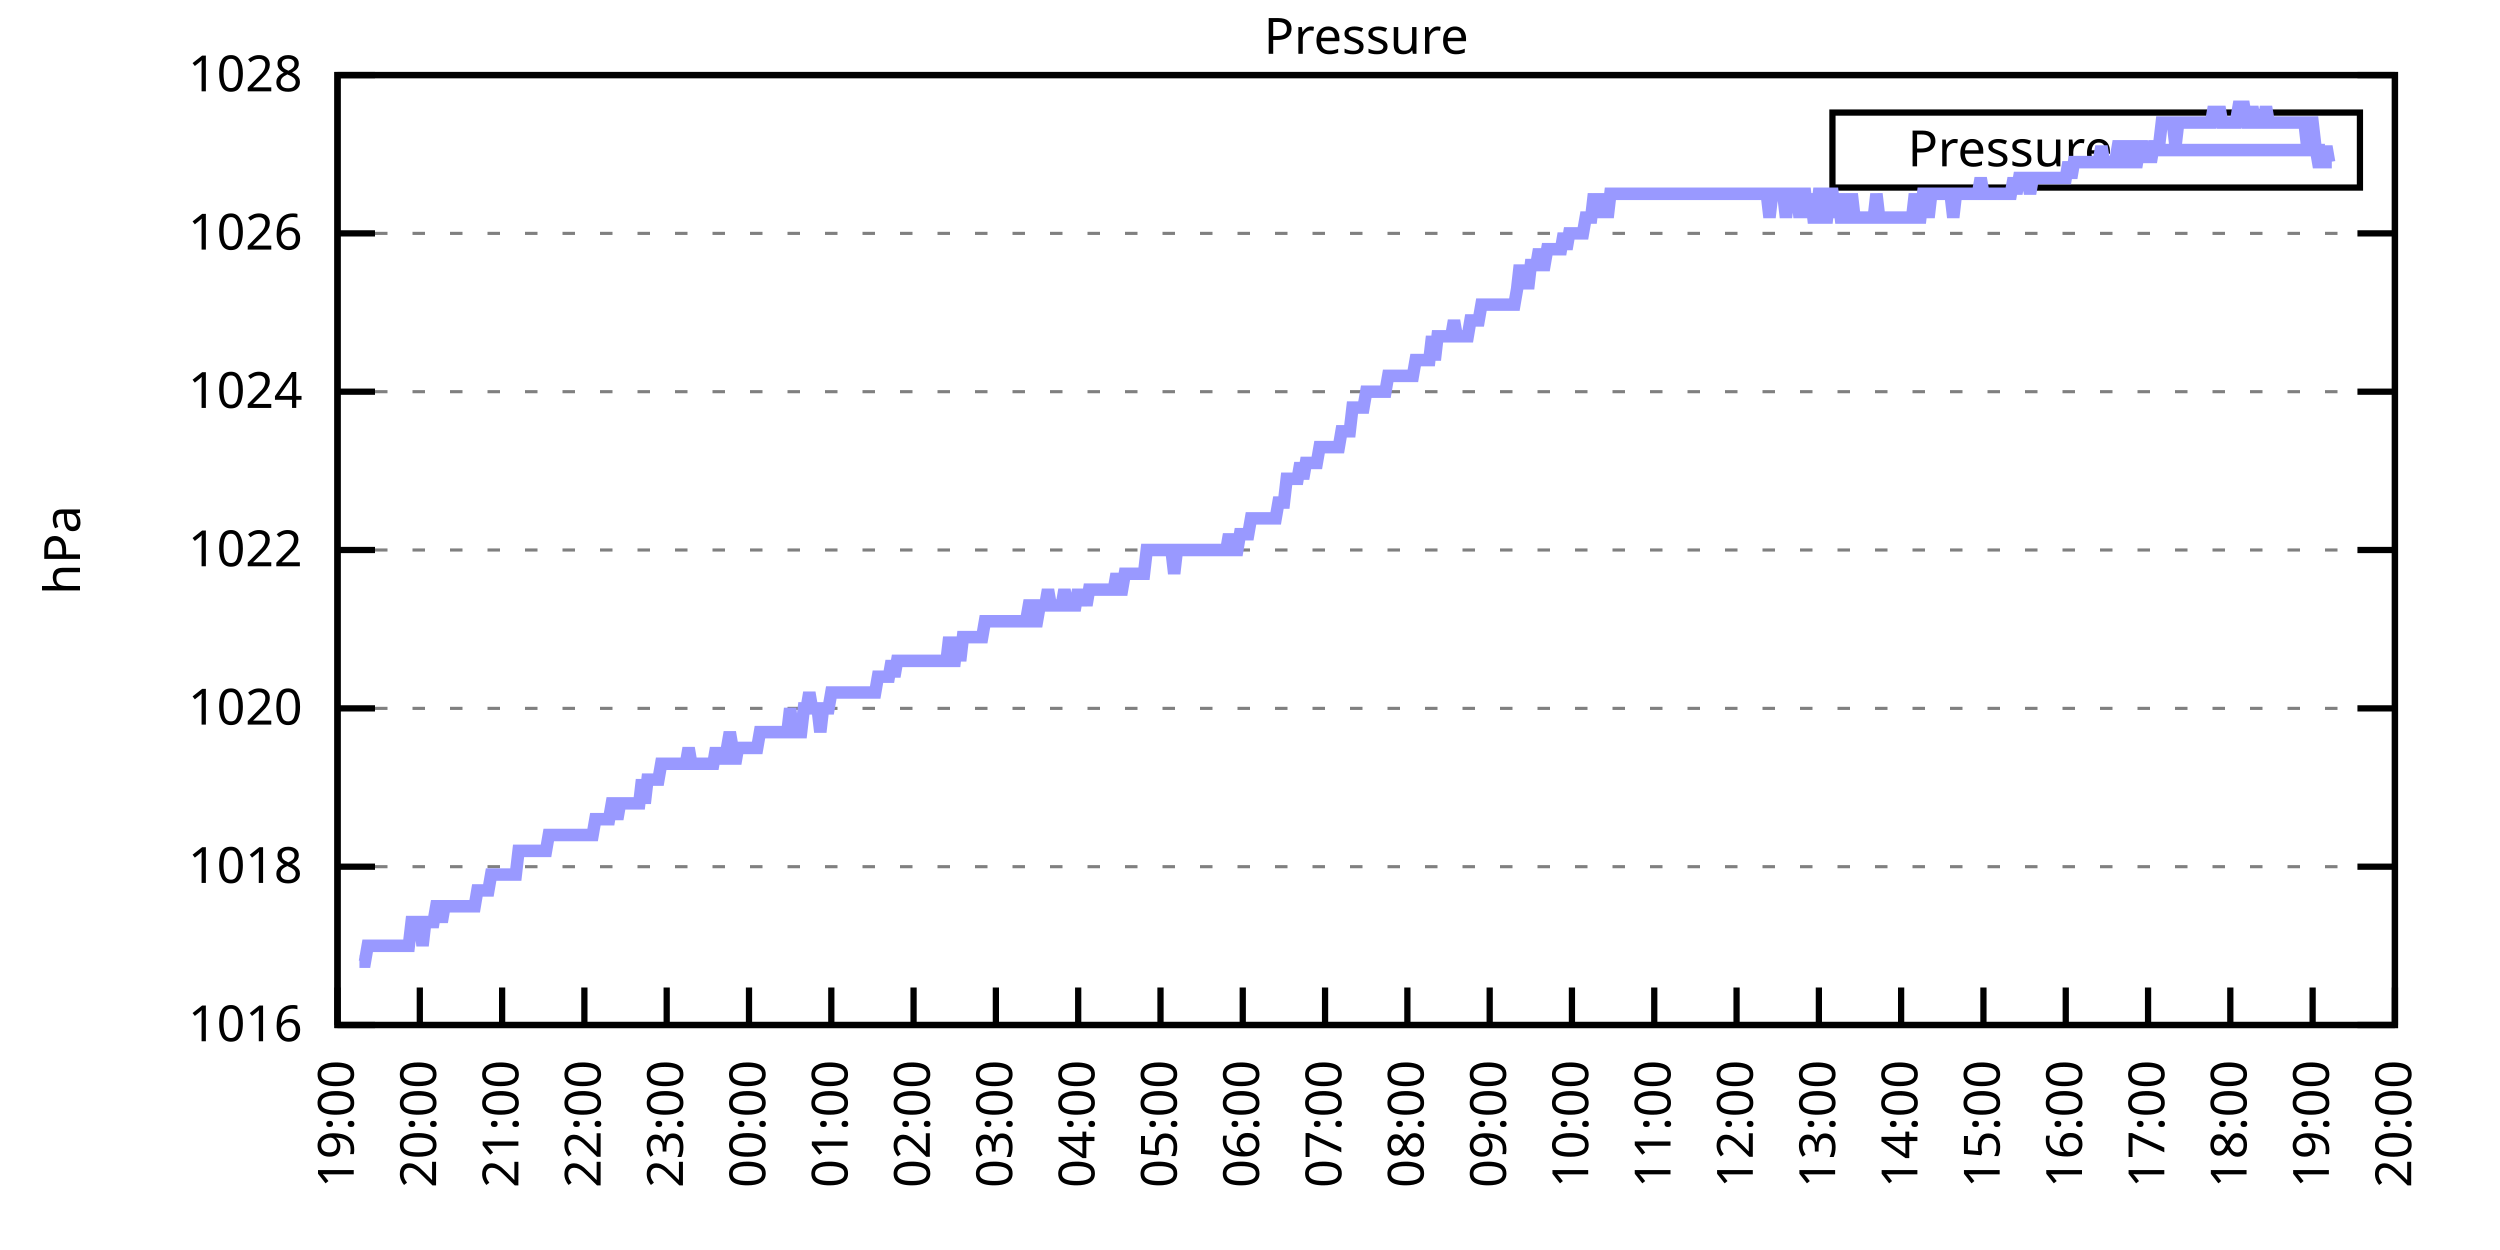
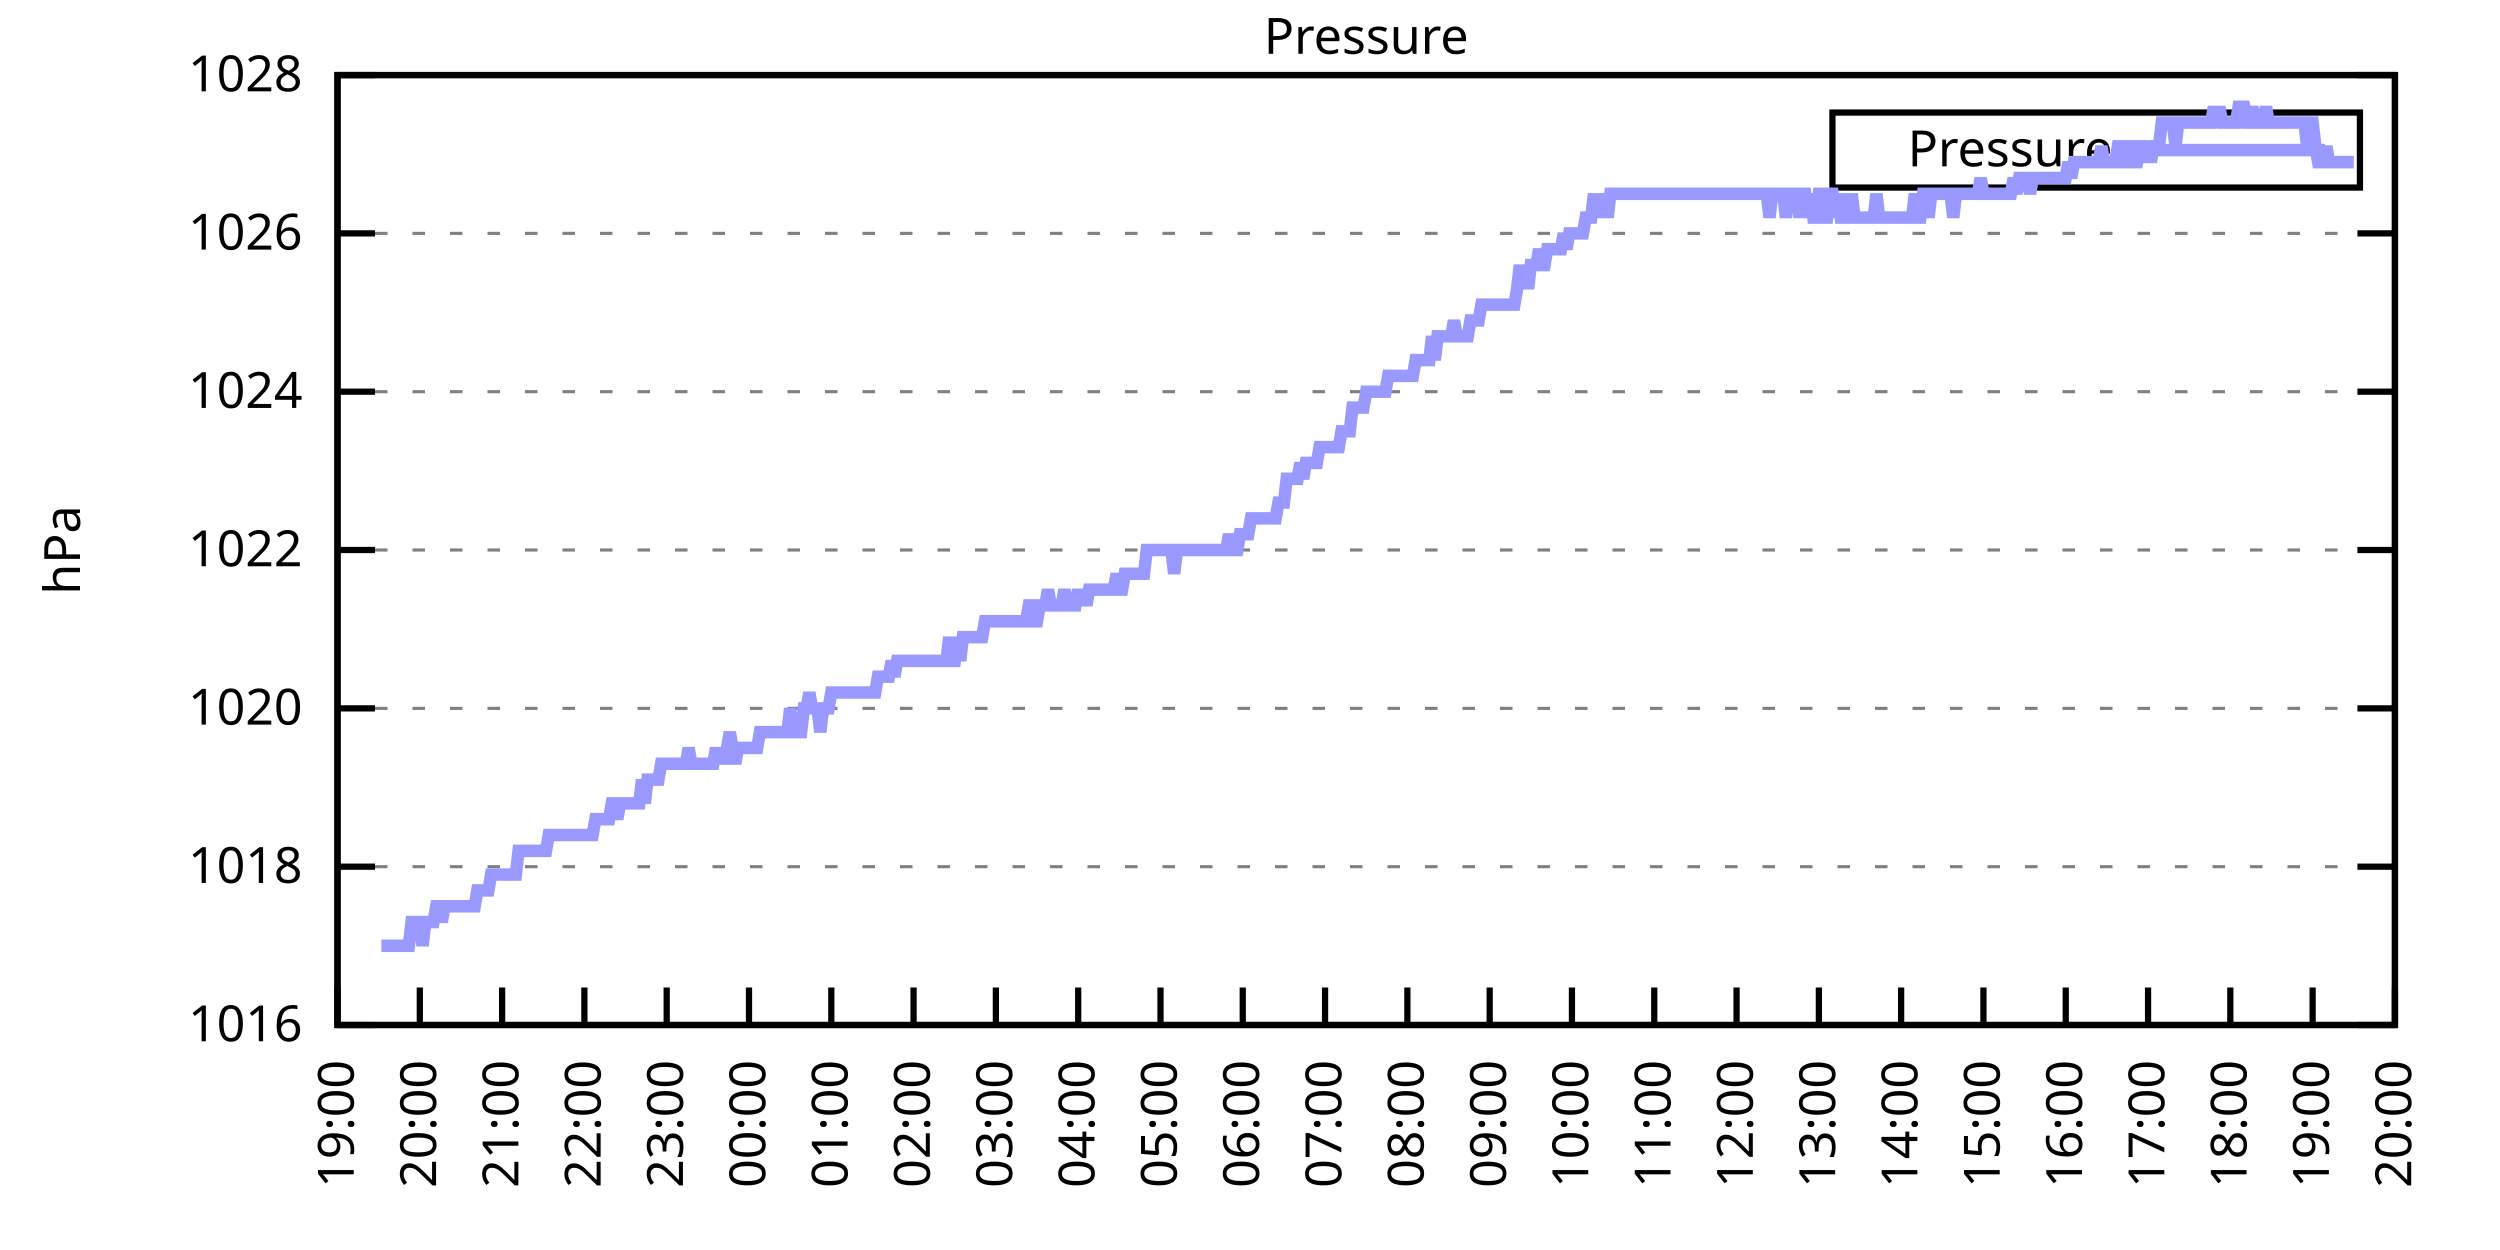
<svg xmlns="http://www.w3.org/2000/svg" xmlns:xlink="http://www.w3.org/1999/xlink" width="400" height="200" viewBox="0 0 400 200">
  <g id="gnuplot_canvas">
    <rect x="0" y="0" width="400" height="200" fill="none" />
    <defs>
      <circle id="gpDot" r="0.5" stroke-width="0.5" stroke="currentColor" />
      <path id="gpPt0" stroke-width="0.333" stroke="currentColor" d="M-1,0 h2 M0,-1 v2" />
      <path id="gpPt1" stroke-width="0.333" stroke="currentColor" d="M-1,-1 L1,1 M1,-1 L-1,1" />
      <path id="gpPt2" stroke-width="0.333" stroke="currentColor" d="M-1,0 L1,0 M0,-1 L0,1 M-1,-1 L1,1 M-1,1 L1,-1" />
      <rect id="gpPt3" stroke-width="0.333" stroke="currentColor" x="-1" y="-1" width="2" height="2" />
      <rect id="gpPt4" stroke-width="0.333" stroke="currentColor" fill="currentColor" x="-1" y="-1" width="2" height="2" />
      <circle id="gpPt5" stroke-width="0.333" stroke="currentColor" cx="0" cy="0" r="1" />
      <use xlink:href="#gpPt5" id="gpPt6" fill="currentColor" stroke="none" />
      <path id="gpPt7" stroke-width="0.333" stroke="currentColor" d="M0,-1.33 L-1.33,0.67 L1.33,0.67 z" />
      <use xlink:href="#gpPt7" id="gpPt8" fill="currentColor" stroke="none" />
      <use xlink:href="#gpPt7" id="gpPt9" stroke="currentColor" transform="rotate(180)" />
      <use xlink:href="#gpPt9" id="gpPt10" fill="currentColor" stroke="none" />
      <use xlink:href="#gpPt3" id="gpPt11" stroke="currentColor" transform="rotate(45)" />
      <use xlink:href="#gpPt11" id="gpPt12" fill="currentColor" stroke="none" />
      <path id="gpPt13" stroke-width="0.333" stroke="currentColor" d="M0,1.330 L1.265,0.411 L0.782,-1.067 L-0.782,-1.076 L-1.265,0.411 z" />
      <use xlink:href="#gpPt13" id="gpPt14" fill="currentColor" stroke="none" />
      <filter id="textbox" filterUnits="objectBoundingBox" x="0" y="0" height="1" width="1">
        <feFlood flood-color="white" flood-opacity="1" result="bgnd" />
        <feComposite in="SourceGraphic" in2="bgnd" operator="atop" />
      </filter>
      <filter id="greybox" filterUnits="objectBoundingBox" x="0" y="0" height="1" width="1">
        <feFlood flood-color="lightgrey" flood-opacity="1" result="grey" />
        <feComposite in="SourceGraphic" in2="grey" operator="atop" />
      </filter>
    </defs>
    <g fill="none" color="white" stroke="currentColor" stroke-width="1.00" stroke-linecap="butt" stroke-linejoin="miter">
</g>
    <g fill="none" color="black" stroke="currentColor" stroke-width="1.00" stroke-linecap="butt" stroke-linejoin="miter">
      <g stroke="none" shape-rendering="crispEdges">
        <polygon fill="rgb(255, 255, 255)" points="54.00,164.00 383.18,164.00 383.18,12.02 54.00,12.02 " />
      </g>
    </g>
    <g fill="none" color="black" stroke="currentColor" stroke-width="1.00" stroke-linecap="butt" stroke-linejoin="miter">
</g>
    <g fill="none" color="black" stroke="black" stroke-width="0.50" stroke-linecap="butt" stroke-linejoin="miter">
</g>
    <g fill="none" color="gray" stroke="currentColor" stroke-width="0.50" stroke-linecap="butt" stroke-linejoin="miter">
      <path stroke="gray" stroke-dasharray="2,4" class="gridline" d="M54.00,164.00 L383.19,164.00  " />
    </g>
    <g fill="none" color="gray" stroke="gray" stroke-width="1.00" stroke-linecap="butt" stroke-linejoin="miter">
</g>
    <g fill="none" color="black" stroke="currentColor" stroke-width="1.00" stroke-linecap="butt" stroke-linejoin="miter">
      <path stroke="black" d="M54.00,164.00 L60.00,164.00 M383.19,164.00 L377.19,164.00  " />
      <g transform="translate(48.40,166.60)" stroke="none" fill="black" font-family="Sans" font-size="8.00" text-anchor="end">
        <text>
          <tspan font-family="Sans"> 1016</tspan>
        </text>
      </g>
    </g>
    <g fill="none" color="black" stroke="currentColor" stroke-width="1.00" stroke-linecap="butt" stroke-linejoin="miter">
</g>
    <g fill="none" color="black" stroke="black" stroke-width="0.50" stroke-linecap="butt" stroke-linejoin="miter">
</g>
    <g fill="none" color="gray" stroke="currentColor" stroke-width="0.50" stroke-linecap="butt" stroke-linejoin="miter">
      <path stroke="gray" stroke-dasharray="2,4" class="gridline" d="M54.00,138.67 L383.19,138.67  " />
    </g>
    <g fill="none" color="gray" stroke="gray" stroke-width="1.00" stroke-linecap="butt" stroke-linejoin="miter">
</g>
    <g fill="none" color="black" stroke="currentColor" stroke-width="1.00" stroke-linecap="butt" stroke-linejoin="miter">
      <path stroke="black" d="M54.00,138.67 L60.00,138.67 M383.19,138.67 L377.19,138.67  " />
      <g transform="translate(48.40,141.27)" stroke="none" fill="black" font-family="Sans" font-size="8.00" text-anchor="end">
        <text>
          <tspan font-family="Sans"> 1018</tspan>
        </text>
      </g>
    </g>
    <g fill="none" color="black" stroke="currentColor" stroke-width="1.00" stroke-linecap="butt" stroke-linejoin="miter">
</g>
    <g fill="none" color="black" stroke="black" stroke-width="0.50" stroke-linecap="butt" stroke-linejoin="miter">
</g>
    <g fill="none" color="gray" stroke="currentColor" stroke-width="0.50" stroke-linecap="butt" stroke-linejoin="miter">
      <path stroke="gray" stroke-dasharray="2,4" class="gridline" d="M54.00,113.34 L383.19,113.34  " />
    </g>
    <g fill="none" color="gray" stroke="gray" stroke-width="1.00" stroke-linecap="butt" stroke-linejoin="miter">
</g>
    <g fill="none" color="black" stroke="currentColor" stroke-width="1.00" stroke-linecap="butt" stroke-linejoin="miter">
      <path stroke="black" d="M54.00,113.34 L60.00,113.34 M383.19,113.34 L377.19,113.34  " />
      <g transform="translate(48.40,115.94)" stroke="none" fill="black" font-family="Sans" font-size="8.00" text-anchor="end">
        <text>
          <tspan font-family="Sans"> 1020</tspan>
        </text>
      </g>
    </g>
    <g fill="none" color="black" stroke="currentColor" stroke-width="1.00" stroke-linecap="butt" stroke-linejoin="miter">
</g>
    <g fill="none" color="black" stroke="black" stroke-width="0.50" stroke-linecap="butt" stroke-linejoin="miter">
</g>
    <g fill="none" color="gray" stroke="currentColor" stroke-width="0.50" stroke-linecap="butt" stroke-linejoin="miter">
      <path stroke="gray" stroke-dasharray="2,4" class="gridline" d="M54.00,88.00 L383.19,88.00  " />
    </g>
    <g fill="none" color="gray" stroke="gray" stroke-width="1.00" stroke-linecap="butt" stroke-linejoin="miter">
</g>
    <g fill="none" color="black" stroke="currentColor" stroke-width="1.00" stroke-linecap="butt" stroke-linejoin="miter">
      <path stroke="black" d="M54.00,88.00 L60.00,88.00 M383.19,88.00 L377.19,88.00  " />
      <g transform="translate(48.40,90.60)" stroke="none" fill="black" font-family="Sans" font-size="8.00" text-anchor="end">
        <text>
          <tspan font-family="Sans"> 1022</tspan>
        </text>
      </g>
    </g>
    <g fill="none" color="black" stroke="currentColor" stroke-width="1.00" stroke-linecap="butt" stroke-linejoin="miter">
</g>
    <g fill="none" color="black" stroke="black" stroke-width="0.50" stroke-linecap="butt" stroke-linejoin="miter">
</g>
    <g fill="none" color="gray" stroke="currentColor" stroke-width="0.50" stroke-linecap="butt" stroke-linejoin="miter">
      <path stroke="gray" stroke-dasharray="2,4" class="gridline" d="M54.00,62.67 L383.19,62.67  " />
    </g>
    <g fill="none" color="gray" stroke="gray" stroke-width="1.00" stroke-linecap="butt" stroke-linejoin="miter">
</g>
    <g fill="none" color="black" stroke="currentColor" stroke-width="1.00" stroke-linecap="butt" stroke-linejoin="miter">
      <path stroke="black" d="M54.00,62.67 L60.00,62.67 M383.19,62.67 L377.19,62.67  " />
      <g transform="translate(48.40,65.27)" stroke="none" fill="black" font-family="Sans" font-size="8.00" text-anchor="end">
        <text>
          <tspan font-family="Sans"> 1024</tspan>
        </text>
      </g>
    </g>
    <g fill="none" color="black" stroke="currentColor" stroke-width="1.00" stroke-linecap="butt" stroke-linejoin="miter">
</g>
    <g fill="none" color="black" stroke="black" stroke-width="0.50" stroke-linecap="butt" stroke-linejoin="miter">
</g>
    <g fill="none" color="gray" stroke="currentColor" stroke-width="0.50" stroke-linecap="butt" stroke-linejoin="miter">
      <path stroke="gray" stroke-dasharray="2,4" class="gridline" d="M54.00,37.34 L383.19,37.34  " />
    </g>
    <g fill="none" color="gray" stroke="gray" stroke-width="1.00" stroke-linecap="butt" stroke-linejoin="miter">
</g>
    <g fill="none" color="black" stroke="currentColor" stroke-width="1.00" stroke-linecap="butt" stroke-linejoin="miter">
      <path stroke="black" d="M54.00,37.34 L60.00,37.34 M383.19,37.34 L377.19,37.34  " />
      <g transform="translate(48.40,39.94)" stroke="none" fill="black" font-family="Sans" font-size="8.00" text-anchor="end">
        <text>
          <tspan font-family="Sans"> 1026</tspan>
        </text>
      </g>
    </g>
    <g fill="none" color="black" stroke="currentColor" stroke-width="1.00" stroke-linecap="butt" stroke-linejoin="miter">
</g>
    <g fill="none" color="black" stroke="black" stroke-width="0.50" stroke-linecap="butt" stroke-linejoin="miter">
</g>
    <g fill="none" color="gray" stroke="currentColor" stroke-width="0.50" stroke-linecap="butt" stroke-linejoin="miter">
      <path stroke="gray" stroke-dasharray="2,4" class="gridline" d="M54.00,12.01 L383.19,12.01  " />
    </g>
    <g fill="none" color="gray" stroke="gray" stroke-width="1.00" stroke-linecap="butt" stroke-linejoin="miter">
</g>
    <g fill="none" color="black" stroke="currentColor" stroke-width="1.00" stroke-linecap="butt" stroke-linejoin="miter">
      <path stroke="black" d="M54.00,12.01 L60.00,12.01 M383.19,12.01 L377.19,12.01  " />
      <g transform="translate(48.40,14.61)" stroke="none" fill="black" font-family="Sans" font-size="8.00" text-anchor="end">
        <text>
          <tspan font-family="Sans"> 1028</tspan>
        </text>
      </g>
    </g>
    <g fill="none" color="black" stroke="currentColor" stroke-width="1.00" stroke-linecap="butt" stroke-linejoin="miter">
      <path stroke="black" d="M54.00,164.00 L54.00,158.00  " />
      <g transform="translate(56.60,169.60) rotate(270.00)" stroke="none" fill="black" font-family="Sans" font-size="8.00" text-anchor="end">
        <text>
          <tspan font-family="Sans">19:00</tspan>
        </text>
      </g>
    </g>
    <g fill="none" color="black" stroke="currentColor" stroke-width="1.00" stroke-linecap="butt" stroke-linejoin="miter">
      <path stroke="black" d="M67.17,164.00 L67.17,158.00  " />
      <g transform="translate(69.77,169.60) rotate(270.00)" stroke="none" fill="black" font-family="Sans" font-size="8.00" text-anchor="end">
        <text>
          <tspan font-family="Sans">20:00</tspan>
        </text>
      </g>
    </g>
    <g fill="none" color="black" stroke="currentColor" stroke-width="1.00" stroke-linecap="butt" stroke-linejoin="miter">
      <path stroke="black" d="M80.34,164.00 L80.34,158.00  " />
      <g transform="translate(82.94,169.60) rotate(270.00)" stroke="none" fill="black" font-family="Sans" font-size="8.00" text-anchor="end">
        <text>
          <tspan font-family="Sans">21:00</tspan>
        </text>
      </g>
    </g>
    <g fill="none" color="black" stroke="currentColor" stroke-width="1.00" stroke-linecap="butt" stroke-linejoin="miter">
      <path stroke="black" d="M93.50,164.00 L93.50,158.00  " />
      <g transform="translate(96.10,169.60) rotate(270.00)" stroke="none" fill="black" font-family="Sans" font-size="8.00" text-anchor="end">
        <text>
          <tspan font-family="Sans">22:00</tspan>
        </text>
      </g>
    </g>
    <g fill="none" color="black" stroke="currentColor" stroke-width="1.00" stroke-linecap="butt" stroke-linejoin="miter">
      <path stroke="black" d="M106.67,164.00 L106.67,158.00  " />
      <g transform="translate(109.27,169.60) rotate(270.00)" stroke="none" fill="black" font-family="Sans" font-size="8.00" text-anchor="end">
        <text>
          <tspan font-family="Sans">23:00</tspan>
        </text>
      </g>
    </g>
    <g fill="none" color="black" stroke="currentColor" stroke-width="1.00" stroke-linecap="butt" stroke-linejoin="miter">
      <path stroke="black" d="M119.84,164.00 L119.84,158.00  " />
      <g transform="translate(122.44,169.60) rotate(270.00)" stroke="none" fill="black" font-family="Sans" font-size="8.00" text-anchor="end">
        <text>
          <tspan font-family="Sans">00:00</tspan>
        </text>
      </g>
    </g>
    <g fill="none" color="black" stroke="currentColor" stroke-width="1.00" stroke-linecap="butt" stroke-linejoin="miter">
      <path stroke="black" d="M133.01,164.00 L133.01,158.00  " />
      <g transform="translate(135.61,169.60) rotate(270.00)" stroke="none" fill="black" font-family="Sans" font-size="8.00" text-anchor="end">
        <text>
          <tspan font-family="Sans">01:00</tspan>
        </text>
      </g>
    </g>
    <g fill="none" color="black" stroke="currentColor" stroke-width="1.00" stroke-linecap="butt" stroke-linejoin="miter">
      <path stroke="black" d="M146.17,164.00 L146.17,158.00  " />
      <g transform="translate(148.77,169.60) rotate(270.00)" stroke="none" fill="black" font-family="Sans" font-size="8.00" text-anchor="end">
        <text>
          <tspan font-family="Sans">02:00</tspan>
        </text>
      </g>
    </g>
    <g fill="none" color="black" stroke="currentColor" stroke-width="1.00" stroke-linecap="butt" stroke-linejoin="miter">
      <path stroke="black" d="M159.34,164.00 L159.34,158.00  " />
      <g transform="translate(161.94,169.60) rotate(270.00)" stroke="none" fill="black" font-family="Sans" font-size="8.00" text-anchor="end">
        <text>
          <tspan font-family="Sans">03:00</tspan>
        </text>
      </g>
    </g>
    <g fill="none" color="black" stroke="currentColor" stroke-width="1.00" stroke-linecap="butt" stroke-linejoin="miter">
      <path stroke="black" d="M172.51,164.00 L172.51,158.00  " />
      <g transform="translate(175.11,169.60) rotate(270.00)" stroke="none" fill="black" font-family="Sans" font-size="8.00" text-anchor="end">
        <text>
          <tspan font-family="Sans">04:00</tspan>
        </text>
      </g>
    </g>
    <g fill="none" color="black" stroke="currentColor" stroke-width="1.00" stroke-linecap="butt" stroke-linejoin="miter">
      <path stroke="black" d="M185.68,164.00 L185.68,158.00  " />
      <g transform="translate(188.28,169.60) rotate(270.00)" stroke="none" fill="black" font-family="Sans" font-size="8.00" text-anchor="end">
        <text>
          <tspan font-family="Sans">05:00</tspan>
        </text>
      </g>
    </g>
    <g fill="none" color="black" stroke="currentColor" stroke-width="1.00" stroke-linecap="butt" stroke-linejoin="miter">
      <path stroke="black" d="M198.84,164.00 L198.84,158.00  " />
      <g transform="translate(201.44,169.60) rotate(270.00)" stroke="none" fill="black" font-family="Sans" font-size="8.00" text-anchor="end">
        <text>
          <tspan font-family="Sans">06:00</tspan>
        </text>
      </g>
    </g>
    <g fill="none" color="black" stroke="currentColor" stroke-width="1.00" stroke-linecap="butt" stroke-linejoin="miter">
      <path stroke="black" d="M212.01,164.00 L212.01,158.00  " />
      <g transform="translate(214.61,169.60) rotate(270.00)" stroke="none" fill="black" font-family="Sans" font-size="8.00" text-anchor="end">
        <text>
          <tspan font-family="Sans">07:00</tspan>
        </text>
      </g>
    </g>
    <g fill="none" color="black" stroke="currentColor" stroke-width="1.00" stroke-linecap="butt" stroke-linejoin="miter">
      <path stroke="black" d="M225.18,164.00 L225.18,158.00  " />
      <g transform="translate(227.78,169.60) rotate(270.00)" stroke="none" fill="black" font-family="Sans" font-size="8.00" text-anchor="end">
        <text>
          <tspan font-family="Sans">08:00</tspan>
        </text>
      </g>
    </g>
    <g fill="none" color="black" stroke="currentColor" stroke-width="1.00" stroke-linecap="butt" stroke-linejoin="miter">
      <path stroke="black" d="M238.35,164.00 L238.35,158.00  " />
      <g transform="translate(240.95,169.60) rotate(270.00)" stroke="none" fill="black" font-family="Sans" font-size="8.00" text-anchor="end">
        <text>
          <tspan font-family="Sans">09:00</tspan>
        </text>
      </g>
    </g>
    <g fill="none" color="black" stroke="currentColor" stroke-width="1.00" stroke-linecap="butt" stroke-linejoin="miter">
      <path stroke="black" d="M251.51,164.00 L251.51,158.00  " />
      <g transform="translate(254.11,169.60) rotate(270.00)" stroke="none" fill="black" font-family="Sans" font-size="8.00" text-anchor="end">
        <text>
          <tspan font-family="Sans">10:00</tspan>
        </text>
      </g>
    </g>
    <g fill="none" color="black" stroke="currentColor" stroke-width="1.00" stroke-linecap="butt" stroke-linejoin="miter">
      <path stroke="black" d="M264.68,164.00 L264.68,158.00  " />
      <g transform="translate(267.28,169.60) rotate(270.00)" stroke="none" fill="black" font-family="Sans" font-size="8.00" text-anchor="end">
        <text>
          <tspan font-family="Sans">11:00</tspan>
        </text>
      </g>
    </g>
    <g fill="none" color="black" stroke="currentColor" stroke-width="1.00" stroke-linecap="butt" stroke-linejoin="miter">
      <path stroke="black" d="M277.85,164.00 L277.85,158.00  " />
      <g transform="translate(280.45,169.60) rotate(270.00)" stroke="none" fill="black" font-family="Sans" font-size="8.00" text-anchor="end">
        <text>
          <tspan font-family="Sans">12:00</tspan>
        </text>
      </g>
    </g>
    <g fill="none" color="black" stroke="currentColor" stroke-width="1.00" stroke-linecap="butt" stroke-linejoin="miter">
      <path stroke="black" d="M291.02,164.00 L291.02,158.00  " />
      <g transform="translate(293.62,169.60) rotate(270.00)" stroke="none" fill="black" font-family="Sans" font-size="8.00" text-anchor="end">
        <text>
          <tspan font-family="Sans">13:00</tspan>
        </text>
      </g>
    </g>
    <g fill="none" color="black" stroke="currentColor" stroke-width="1.00" stroke-linecap="butt" stroke-linejoin="miter">
      <path stroke="black" d="M304.18,164.00 L304.18,158.00  " />
      <g transform="translate(306.78,169.60) rotate(270.00)" stroke="none" fill="black" font-family="Sans" font-size="8.00" text-anchor="end">
        <text>
          <tspan font-family="Sans">14:00</tspan>
        </text>
      </g>
    </g>
    <g fill="none" color="black" stroke="currentColor" stroke-width="1.00" stroke-linecap="butt" stroke-linejoin="miter">
      <path stroke="black" d="M317.35,164.00 L317.35,158.00  " />
      <g transform="translate(319.95,169.60) rotate(270.00)" stroke="none" fill="black" font-family="Sans" font-size="8.00" text-anchor="end">
        <text>
          <tspan font-family="Sans">15:00</tspan>
        </text>
      </g>
    </g>
    <g fill="none" color="black" stroke="currentColor" stroke-width="1.00" stroke-linecap="butt" stroke-linejoin="miter">
      <path stroke="black" d="M330.52,164.00 L330.52,158.00  " />
      <g transform="translate(333.12,169.60) rotate(270.00)" stroke="none" fill="black" font-family="Sans" font-size="8.00" text-anchor="end">
        <text>
          <tspan font-family="Sans">16:00</tspan>
        </text>
      </g>
    </g>
    <g fill="none" color="black" stroke="currentColor" stroke-width="1.00" stroke-linecap="butt" stroke-linejoin="miter">
      <path stroke="black" d="M343.69,164.00 L343.69,158.00  " />
      <g transform="translate(346.29,169.60) rotate(270.00)" stroke="none" fill="black" font-family="Sans" font-size="8.00" text-anchor="end">
        <text>
          <tspan font-family="Sans">17:00</tspan>
        </text>
      </g>
    </g>
    <g fill="none" color="black" stroke="currentColor" stroke-width="1.00" stroke-linecap="butt" stroke-linejoin="miter">
      <path stroke="black" d="M356.85,164.00 L356.85,158.00  " />
      <g transform="translate(359.45,169.60) rotate(270.00)" stroke="none" fill="black" font-family="Sans" font-size="8.00" text-anchor="end">
        <text>
          <tspan font-family="Sans">18:00</tspan>
        </text>
      </g>
    </g>
    <g fill="none" color="black" stroke="currentColor" stroke-width="1.00" stroke-linecap="butt" stroke-linejoin="miter">
      <path stroke="black" d="M370.02,164.00 L370.02,158.00  " />
      <g transform="translate(372.62,169.60) rotate(270.00)" stroke="none" fill="black" font-family="Sans" font-size="8.00" text-anchor="end">
        <text>
          <tspan font-family="Sans">19:00</tspan>
        </text>
      </g>
    </g>
    <g fill="none" color="black" stroke="currentColor" stroke-width="1.00" stroke-linecap="butt" stroke-linejoin="miter">
      <path stroke="black" d="M383.19,164.00 L383.19,158.00  " />
      <g transform="translate(385.79,169.60) rotate(270.00)" stroke="none" fill="black" font-family="Sans" font-size="8.00" text-anchor="end">
        <text>
          <tspan font-family="Sans">20:00</tspan>
        </text>
      </g>
    </g>
    <g fill="none" color="black" stroke="currentColor" stroke-width="1.00" stroke-linecap="butt" stroke-linejoin="miter">
</g>
    <g fill="none" color="black" stroke="currentColor" stroke-width="1.00" stroke-linecap="butt" stroke-linejoin="miter">
      <path stroke="black" d="M54.00,12.01 L54.00,164.00 L383.19,164.00 L383.19,12.01 L54.00,12.01 Z  " />
    </g>
    <g fill="none" color="black" stroke="currentColor" stroke-width="1.00" stroke-linecap="butt" stroke-linejoin="miter">
</g>
    <g fill="none" color="black" stroke="currentColor" stroke-width="1.00" stroke-linecap="butt" stroke-linejoin="miter">
      <path stroke="black" d="M293.19,30.01 L293.19,18.01 L377.59,18.01 L377.59,30.01 L293.19,30.01 Z  " />
    </g>
    <g id="Pressure_plot_1">
      <g fill="none" color="white" stroke="black" stroke-width="2.00" stroke-linecap="butt" stroke-linejoin="miter">
</g>
      <g fill="none" color="black" stroke="currentColor" stroke-width="2.00" stroke-linecap="butt" stroke-linejoin="miter">
        <g transform="translate(337.99,26.61)" stroke="none" fill="black" font-family="Sans" font-size="8.00" text-anchor="end">
          <text>
            <tspan font-family="Sans">Pressure</tspan>
          </text>
        </g>
      </g>
      <g fill="none" color="black" stroke="currentColor" stroke-width="2.00" stroke-linecap="butt" stroke-linejoin="miter">
-         <path stroke="rgb(153, 153, 255)" d="M343.59,24.01 L371.99,24.01 M57.51,153.87 L57.95,153.87 L58.39,153.87 L58.83,151.33 L59.27,151.33 L59.71,151.33   L60.14,151.33 L60.58,151.33 L61.02,151.33 L61.46,151.33 L61.90,151.33 L62.34,151.33 L62.78,151.33 L63.22,151.33   L63.66,151.33 L64.10,151.33 L64.53,151.33 L64.97,151.33 L65.41,151.33 L65.85,147.53 L66.29,147.53 L66.73,147.53   L67.17,147.53 L67.61,151.33 L68.05,147.53 L68.48,147.53 L68.92,147.53 L69.36,147.53 L69.80,145.00 L70.24,145.00   L70.68,147.53 L71.12,145.00 L71.56,145.00 L72.00,145.00 L72.43,145.00 L72.87,145.00 L73.31,145.00 L73.75,145.00   L74.19,145.00 L74.63,145.00 L75.07,145.00 L75.51,145.00 L75.95,145.00 L76.38,142.47 L76.82,142.47 L77.26,142.47   L77.70,142.47 L78.14,142.47 L78.58,139.93 L79.02,139.93 L79.46,139.93 L79.90,139.93 L80.34,139.93 L80.77,139.93   L81.21,139.93 L81.65,139.93 L82.09,139.93 L82.53,139.93 L82.97,136.14 L83.41,136.14 L83.85,136.14 L84.29,136.14   L84.72,136.14 L85.16,136.14 L85.60,136.14 L86.04,136.14 L86.48,136.14 L86.92,136.14 L87.36,136.14 L87.80,133.60   L88.24,133.60 L88.67,133.60 L89.11,133.60 L89.55,133.60 L89.99,133.60 L90.43,133.60 L90.87,133.60 L91.31,133.60   L91.75,133.60 L92.19,133.60 L92.62,133.60 L93.06,133.60 L93.50,133.60 L93.94,133.60 L94.38,133.60 L94.82,133.60   L95.26,131.07 L95.70,131.07 L96.14,131.07 L96.58,131.07 L97.01,131.07 L97.45,131.07 L97.89,128.54 L98.33,128.54   L98.77,131.07 L99.21,128.54 L99.65,128.54 L100.09,128.54 L100.53,128.54 L100.96,128.54 L101.40,128.54 L101.84,128.54   L102.28,128.54 L102.72,124.74 L103.16,128.54 L103.60,124.74 L104.04,124.74 L104.48,124.74 L104.91,124.74 L105.35,124.74   L105.79,122.20 L106.23,122.20 L106.67,122.20 L107.11,122.20 L107.55,122.20 L107.99,122.20 L108.43,122.20 L108.87,122.20   L109.30,122.20 L109.74,122.20 L110.18,119.67 L110.62,122.20 L111.06,122.20 L111.50,122.20 L111.94,122.20 L112.38,122.20   L112.82,122.20 L113.25,122.20 L113.69,122.20 L114.13,122.20 L114.57,119.67 L115.01,122.20 L115.45,119.67 L115.89,122.20   L116.33,119.67 L116.77,117.14 L117.20,119.67 L117.64,122.20 L118.08,119.67 L118.52,119.67 L118.96,119.67 L119.40,119.67   L119.84,119.67 L120.28,119.67 L120.72,119.67 L121.15,119.67 L121.59,117.14 L122.03,117.14 L122.47,117.14 L122.91,117.14   L123.35,117.14 L123.79,117.14 L124.23,117.14 L124.67,117.14 L125.11,117.14 L125.54,117.14 L125.98,117.14 L126.42,113.34   L126.86,117.14 L127.30,117.14 L127.74,117.14 L128.18,117.14 L128.62,113.34 L129.06,113.34 L129.49,110.80 L129.93,113.34   L130.37,113.34 L130.81,113.34 L131.25,117.14 L131.69,113.34 L132.13,113.34 L132.57,113.34 L133.01,110.80 L133.44,110.80   L133.88,110.80 L134.32,110.80 L134.76,110.80 L135.20,110.80 L135.64,110.80 L136.08,110.80 L136.52,110.80 L136.96,110.80   L137.39,110.80 L137.83,110.80 L138.27,110.80 L138.71,110.80 L139.15,110.80 L139.59,110.80 L140.03,110.80 L140.47,108.27   L140.91,108.27 L141.35,108.27 L141.78,108.27 L142.22,108.27 L142.66,105.74 L143.10,108.27 L143.54,105.74 L143.98,105.74   L144.42,105.74 L144.86,105.74 L145.30,105.74 L145.73,105.74 L146.17,105.74 L146.61,105.74 L147.05,105.74 L147.49,105.74   L147.93,105.74 L148.37,105.74 L148.81,105.74 L149.25,105.74 L149.68,105.74 L150.12,105.74 L150.56,105.74 L151.00,105.74   L151.44,105.74 L151.88,101.94 L152.32,105.74 L152.76,105.74 L153.20,101.94 L153.63,105.74 L154.07,101.94 L154.51,101.94   L154.95,101.94 L155.39,101.94 L155.83,101.94 L156.27,101.94 L156.71,101.94 L157.15,101.94 L157.59,99.40 L158.02,99.40   L158.46,99.40 L158.90,99.40 L159.34,99.40 L159.78,99.40 L160.22,99.40 L160.66,99.40 L161.10,99.40 L161.54,99.40   L161.97,99.40 L162.41,99.40 L162.85,99.40 L163.29,99.40 L163.73,99.40 L164.17,99.40 L164.61,96.87 L165.05,96.87   L165.49,99.40 L165.92,99.40 L166.36,96.87 L166.80,96.87 L167.24,96.87 L167.68,94.34 L168.12,96.87 L168.56,96.87   L169.00,96.87 L169.44,96.87 L169.87,96.87 L170.31,94.34 L170.75,96.87 L171.19,96.87 L171.63,96.87 L172.07,96.87   L172.51,94.34 L172.95,96.87 L173.39,94.34 L173.83,96.87 L174.26,94.34 L174.70,94.34 L175.14,94.34 L175.58,94.34   L176.02,94.34 L176.46,94.34 L176.90,94.34 L177.34,94.34 L177.78,94.34 L178.21,94.34 L178.65,91.80 L179.09,94.34   L179.53,94.34 L179.97,91.80 L180.41,91.80 L180.85,91.80 L181.29,91.80 L181.73,91.80 L182.16,91.80 L182.60,91.80   L183.04,91.80 L183.48,88.00 L183.92,88.00 L184.36,88.00 L184.80,88.00 L185.24,88.00 L185.68,88.00 L186.11,88.00   L186.55,88.00 L186.99,88.00 L187.43,88.00 L187.87,91.80 L188.31,88.00 L188.75,88.00 L189.19,88.00 L189.63,88.00   L190.07,88.00 L190.50,88.00 L190.94,88.00 L191.38,88.00 L191.82,88.00 L192.26,88.00 L192.70,88.00 L193.14,88.00   L193.58,88.00 L194.02,88.00 L194.45,88.00 L194.89,88.00 L195.33,88.00 L195.77,88.00 L196.21,88.00 L196.65,85.47   L197.09,88.00 L197.53,88.00 L197.97,88.00 L198.40,85.47 L198.84,85.47 L199.28,85.47 L199.72,85.47 L200.16,82.94   L200.60,82.94 L201.04,82.94 L201.48,82.94 L201.92,82.94 L202.35,82.94 L202.79,82.94 L203.23,82.94 L203.67,82.94   L204.11,82.94 L204.55,80.41 L204.99,80.41 L205.43,80.41 L205.87,76.61 L206.31,76.61 L206.74,76.61 L207.18,76.61   L207.62,76.61 L208.06,74.07 L208.50,76.61 L208.94,74.07 L209.38,74.07 L209.82,74.07 L210.26,74.07 L210.69,74.07   L211.13,71.54 L211.57,71.54 L212.01,71.54 L212.45,71.54 L212.89,71.54 L213.33,71.54 L213.77,71.54 L214.21,71.54   L214.64,69.01 L215.08,69.01 L215.52,69.01 L215.96,69.01 L216.40,65.21 L216.84,65.21 L217.28,65.21 L217.72,65.21   L218.16,65.21 L218.60,62.67 L219.03,62.67 L219.47,62.67 L219.91,62.67 L220.35,62.67 L220.79,62.67 L221.23,62.67   L221.67,62.67 L222.11,60.14 L222.55,60.14 L222.98,60.14 L223.42,60.14 L223.86,60.14 L224.30,60.14 L224.74,60.14   L225.18,60.14 L225.62,60.14 L226.06,60.14 L226.50,57.61 L226.93,57.61 L227.37,57.61 L227.81,57.61 L228.25,57.61   L228.69,57.61 L229.13,53.81 L229.57,57.61 L230.01,53.81 L230.45,53.81 L230.88,53.81 L231.32,53.81 L231.76,53.81   L232.20,53.81 L232.64,51.27 L233.08,53.81 L233.52,53.81 L233.96,53.81 L234.40,53.81 L234.84,53.81 L235.27,51.27   L235.71,51.27 L236.15,51.27 L236.59,51.27 L237.03,48.74 L237.47,48.74 L237.91,48.74 L238.35,48.74 L238.79,48.74   L239.22,48.74 L239.66,48.74 L240.10,48.74 L240.54,48.74 L240.98,48.74 L241.42,48.74 L241.86,48.74 L242.30,48.74   L242.74,46.21 L243.17,42.41 L243.61,46.21 L244.05,42.41 L244.49,46.21 L244.93,42.41 L245.37,42.41 L245.81,42.41   L246.25,39.87 L246.69,42.41 L247.12,42.41 L247.56,39.87 L248.00,39.87 L248.44,39.87 L248.88,39.87 L249.32,39.87   L249.76,39.87 L250.20,37.34 L250.64,39.87 L251.08,37.34 L251.51,37.34 L251.95,37.34 L252.39,37.34 L252.83,37.34   L253.27,37.34 L253.71,34.81 L254.15,34.81 L254.59,34.81 L255.03,31.01 L255.46,34.81 L255.90,31.01 L256.34,34.81   L256.78,31.01 L257.22,34.81 L257.66,31.01 L258.10,31.01 L258.54,31.01 L258.98,31.01 L259.41,31.01 L259.85,31.01   L260.29,31.01 L260.73,31.01 L261.17,31.01 L261.61,31.01 L262.05,31.01 L262.49,31.01 L262.93,31.01 L263.36,31.01   L263.80,31.01 L264.24,31.01 L264.68,31.01 L265.12,31.01 L265.56,31.01 L266.00,31.01 L266.44,31.01 L266.88,31.01   L267.32,31.01 L267.75,31.01 L268.19,31.01 L268.63,31.01 L269.07,31.01 L269.51,31.01 L269.95,31.01 L270.39,31.01   L270.83,31.01 L271.27,31.01 L271.70,31.01 L272.14,31.01 L272.58,31.01 L273.02,31.01 L273.46,31.01 L273.90,31.01   L274.34,31.01 L274.78,31.01 L275.22,31.01 L275.65,31.01 L276.09,31.01 L276.53,31.01 L276.97,31.01 L277.41,31.01   L277.85,31.01 L278.29,31.01 L278.73,31.01 L279.17,31.01 L279.60,31.01 L280.04,31.01 L280.48,31.01 L280.92,31.01   L281.36,31.01 L281.80,31.01 L282.24,31.01 L282.68,31.01 L283.12,34.81 L283.56,31.01 L283.99,31.01 L284.43,31.01   L284.87,31.01 L285.31,31.01 L285.75,34.81 L286.19,31.01 L286.63,31.01 L287.07,31.01 L287.51,31.01 L287.94,34.81   L288.38,31.01 L288.82,31.01 L289.26,34.81 L289.70,31.01 L290.14,34.81 L290.58,34.81 L291.02,31.01 L291.46,31.01   L291.89,34.81 L292.33,34.81 L292.77,31.01 L293.21,31.01 L293.65,34.81 L294.09,31.01 L294.53,34.81 L294.97,34.81   L295.41,31.01 L295.84,34.81 L296.28,31.01 L296.72,34.81 L297.16,34.81 L297.60,34.81 L298.04,34.81 L298.48,34.81   L298.92,34.81 L299.36,34.81 L299.80,34.81 L300.23,31.01 L300.67,34.81 L301.11,34.81 L301.55,34.81 L301.99,34.81   L302.43,34.81 L302.87,34.81 L303.31,34.81 L303.75,34.81 L304.18,34.81 L304.62,34.81 L305.06,34.81 L305.50,34.81   L305.94,34.81 L306.38,31.01 L306.82,34.81 L307.26,34.81 L307.70,31.01 L308.13,31.01 L308.57,34.81 L309.01,31.01   L309.45,31.01 L309.89,31.01 L310.33,31.01 L310.77,31.01 L311.21,31.01 L311.65,31.01 L312.08,31.01 L312.52,34.81   L312.96,31.01 L313.40,31.01 L313.84,31.01 L314.28,31.01 L314.72,31.01 L315.16,31.01 L315.60,31.01 L316.04,31.01   L316.47,31.01 L316.91,28.48 L317.35,31.01 L317.79,31.01 L318.23,31.01 L318.67,31.01 L319.11,31.01 L319.55,31.01   L319.99,31.01 L320.42,31.01 L320.86,31.01 L321.30,31.01 L321.74,31.01 L322.18,28.48 L322.62,31.01 L323.06,28.48   L323.50,28.48 L323.94,28.48 L324.37,28.48 L324.81,31.01 L325.25,28.48 L325.69,28.48 L326.13,28.48 L326.57,28.48   L327.01,28.48 L327.45,28.48 L327.89,28.48 L328.33,28.48 L328.76,28.48 L329.20,28.48 L329.64,28.48 L330.08,28.48   L330.52,28.48 L330.96,25.94 L331.40,28.48 L331.84,25.94 L332.28,25.94 L332.71,25.94 L333.15,25.94 L333.59,25.94   L334.03,25.94 L334.47,25.94 L334.91,25.94 L335.35,25.94 L335.79,25.94 L336.23,23.41 L336.66,25.94 L337.10,25.94   L337.54,25.94 L337.98,25.94 L338.42,25.94 L338.86,23.41 L339.30,23.41 L339.74,25.94 L340.18,25.94 L340.61,23.41   L341.05,23.41 L341.49,25.94 L341.93,25.94 L342.37,23.41 L342.81,23.41 L343.25,25.94 L343.69,23.41 L344.13,25.94   L344.57,23.41 L345.00,23.41 L345.44,23.41 L345.88,19.61 L346.32,19.61 L346.76,19.61 L347.20,19.61 L347.64,19.61   L348.08,23.41 L348.52,19.61 L348.95,19.61 L349.39,19.61 L349.83,19.61 L350.27,19.61 L350.71,19.61 L351.15,19.61   L351.59,19.61 L352.03,19.61 L352.47,19.61 L352.90,19.61 L353.34,19.61 L353.78,19.61 L354.22,17.08 L354.66,19.61   L355.10,17.08 L355.54,19.61 L355.98,19.61 L356.42,19.61 L356.85,19.61 L357.29,19.61 L357.73,19.61 L358.17,17.08   L358.61,17.08 L359.05,17.08 L359.49,19.61 L359.93,19.61 L360.37,17.08 L360.81,19.61 L361.24,19.61 L361.68,19.61   L362.12,19.61 L362.56,17.08 L363.00,19.61 L363.44,19.61 L363.88,19.61 L364.32,19.61 L364.76,19.61 L365.19,19.61   L365.63,19.61 L366.07,19.61 L366.51,19.61 L366.95,19.61 L367.39,19.61 L367.83,19.61 L368.27,19.61 L368.71,19.61   L369.14,23.41 L369.58,19.61 L370.02,19.61 L370.46,23.41 L370.90,25.94 L371.34,25.94 L371.78,25.94 L372.22,23.41   L372.66,25.94 L373.09,25.94  " />
+         <path stroke="rgb(153, 153, 255)" d="M343.59,24.01 L371.99,24.01 M61.02,151.33 L61.46,151.33 L61.90,151.33 L62.34,151.33 L62.78,151.33 L63.22,151.33   L63.66,151.33 L64.10,151.33 L64.53,151.33 L64.97,151.33 L65.41,151.33 L65.85,147.53 L66.29,147.53 L66.73,147.53   L67.17,147.53 L67.61,151.33 L68.05,147.53 L68.48,147.53 L68.92,147.53 L69.36,147.53 L69.80,145.00 L70.24,145.00   L70.68,147.53 L71.12,145.00 L71.56,145.00 L72.00,145.00 L72.43,145.00 L72.87,145.00 L73.31,145.00 L73.75,145.00   L74.19,145.00 L74.63,145.00 L75.07,145.00 L75.51,145.00 L75.95,145.00 L76.38,142.47 L76.82,142.47 L77.26,142.47   L77.70,142.47 L78.14,142.47 L78.58,139.93 L79.02,139.93 L79.46,139.93 L79.90,139.93 L80.34,139.93 L80.77,139.93   L81.21,139.93 L81.65,139.93 L82.09,139.93 L82.53,139.93 L82.97,136.14 L83.41,136.14 L83.85,136.14 L84.29,136.14   L84.72,136.14 L85.16,136.14 L85.60,136.14 L86.04,136.14 L86.48,136.14 L86.92,136.14 L87.36,136.14 L87.80,133.60   L88.24,133.60 L88.67,133.60 L89.11,133.60 L89.55,133.60 L89.99,133.60 L90.43,133.60 L90.87,133.60 L91.31,133.60   L91.75,133.60 L92.19,133.60 L92.62,133.60 L93.06,133.60 L93.50,133.60 L93.94,133.60 L94.38,133.60 L94.82,133.60   L95.26,131.07 L95.70,131.07 L96.14,131.07 L96.58,131.07 L97.01,131.07 L97.45,131.07 L97.89,128.54 L98.33,128.54   L98.77,131.07 L99.21,128.54 L99.65,128.54 L100.09,128.54 L100.53,128.54 L100.96,128.54 L101.40,128.54 L101.84,128.54   L102.28,128.54 L102.72,124.74 L103.16,128.54 L103.60,124.74 L104.04,124.74 L104.48,124.74 L104.91,124.74 L105.35,124.74   L105.79,122.20 L106.23,122.20 L106.67,122.20 L107.11,122.20 L107.55,122.20 L107.99,122.20 L108.43,122.20 L108.87,122.20   L109.30,122.20 L109.74,122.20 L110.18,119.67 L110.62,122.20 L111.06,122.20 L111.50,122.20 L111.94,122.20 L112.38,122.20   L112.82,122.20 L113.25,122.20 L113.69,122.20 L114.13,122.20 L114.57,119.67 L115.01,122.20 L115.45,119.67 L115.89,122.20   L116.33,119.67 L116.77,117.14 L117.20,119.67 L117.64,122.20 L118.08,119.67 L118.52,119.67 L118.96,119.67 L119.40,119.67   L119.84,119.67 L120.28,119.67 L120.72,119.67 L121.15,119.67 L121.59,117.14 L122.03,117.14 L122.47,117.14 L122.91,117.14   L123.35,117.14 L123.79,117.14 L124.23,117.14 L124.67,117.14 L125.11,117.14 L125.54,117.14 L125.98,117.14 L126.42,113.34   L126.86,117.14 L127.30,117.14 L127.74,117.14 L128.18,117.14 L128.62,113.34 L129.06,113.34 L129.49,110.80 L129.93,113.34   L130.37,113.34 L130.81,113.34 L131.25,117.14 L131.69,113.34 L132.13,113.34 L132.57,113.34 L133.01,110.80 L133.44,110.80   L133.88,110.80 L134.32,110.80 L134.76,110.80 L135.20,110.80 L135.64,110.80 L136.08,110.80 L136.52,110.80 L136.96,110.80   L137.39,110.80 L137.83,110.80 L138.27,110.80 L138.71,110.80 L139.15,110.80 L139.59,110.80 L140.03,110.80 L140.47,108.27   L140.91,108.27 L141.35,108.27 L141.78,108.27 L142.22,108.27 L142.66,105.74 L143.10,108.27 L143.54,105.74 L143.98,105.74   L144.42,105.74 L144.86,105.74 L145.30,105.74 L145.73,105.74 L146.17,105.74 L146.61,105.74 L147.05,105.74 L147.49,105.74   L147.93,105.74 L148.37,105.74 L148.81,105.74 L149.25,105.74 L149.68,105.74 L150.12,105.74 L150.56,105.74 L151.00,105.74   L151.44,105.74 L151.88,101.94 L152.32,105.74 L152.76,105.74 L153.20,101.94 L153.63,105.74 L154.07,101.94 L154.51,101.94   L154.95,101.94 L155.39,101.94 L155.83,101.94 L156.27,101.94 L156.71,101.94 L157.15,101.94 L157.59,99.40 L158.02,99.40   L158.46,99.40 L158.90,99.40 L159.34,99.40 L159.78,99.40 L160.22,99.40 L160.66,99.40 L161.10,99.40 L161.54,99.40   L161.97,99.40 L162.41,99.40 L162.85,99.40 L163.29,99.40 L163.73,99.40 L164.17,99.40 L164.61,96.87 L165.05,96.87   L165.49,99.40 L165.92,99.40 L166.36,96.87 L166.80,96.87 L167.24,96.87 L167.68,94.34 L168.12,96.87 L168.56,96.87   L169.00,96.87 L169.44,96.87 L169.87,96.87 L170.31,94.34 L170.75,96.87 L171.19,96.87 L171.63,96.87 L172.07,96.87   L172.51,94.34 L172.95,96.87 L173.39,94.34 L173.83,96.87 L174.26,94.34 L174.70,94.34 L175.14,94.34 L175.58,94.34   L176.02,94.34 L176.46,94.34 L176.90,94.34 L177.34,94.34 L177.78,94.34 L178.21,94.34 L178.65,91.80 L179.09,94.34   L179.53,94.34 L179.97,91.80 L180.41,91.80 L180.85,91.80 L181.29,91.80 L181.73,91.80 L182.16,91.80 L182.60,91.80   L183.04,91.80 L183.48,88.00 L183.92,88.00 L184.36,88.00 L184.80,88.00 L185.24,88.00 L185.68,88.00 L186.11,88.00   L186.55,88.00 L186.99,88.00 L187.43,88.00 L187.87,91.80 L188.31,88.00 L188.75,88.00 L189.19,88.00 L189.63,88.00   L190.07,88.00 L190.50,88.00 L190.94,88.00 L191.38,88.00 L191.82,88.00 L192.26,88.00 L192.70,88.00 L193.14,88.00   L193.58,88.00 L194.02,88.00 L194.45,88.00 L194.89,88.00 L195.33,88.00 L195.77,88.00 L196.21,88.00 L196.65,85.47   L197.09,88.00 L197.53,88.00 L197.97,88.00 L198.40,85.47 L198.84,85.47 L199.28,85.47 L199.72,85.47 L200.16,82.94   L200.60,82.94 L201.04,82.94 L201.48,82.94 L201.92,82.94 L202.35,82.94 L202.79,82.94 L203.23,82.94 L203.67,82.94   L204.11,82.94 L204.55,80.41 L204.99,80.41 L205.43,80.41 L205.87,76.61 L206.31,76.61 L206.74,76.61 L207.18,76.61   L207.62,76.61 L208.06,74.07 L208.50,76.61 L208.94,74.07 L209.38,74.07 L209.82,74.07 L210.26,74.07 L210.69,74.07   L211.13,71.54 L211.57,71.54 L212.01,71.54 L212.45,71.54 L212.89,71.54 L213.33,71.54 L213.77,71.54 L214.21,71.54   L214.64,69.01 L215.08,69.01 L215.52,69.01 L215.96,69.01 L216.40,65.21 L216.84,65.21 L217.28,65.21 L217.72,65.21   L218.16,65.21 L218.60,62.67 L219.03,62.67 L219.47,62.67 L219.91,62.67 L220.35,62.67 L220.79,62.67 L221.23,62.67   L221.67,62.67 L222.11,60.14 L222.55,60.14 L222.98,60.14 L223.42,60.14 L223.86,60.14 L224.30,60.14 L224.74,60.14   L225.18,60.14 L225.62,60.14 L226.06,60.14 L226.50,57.61 L226.93,57.61 L227.37,57.61 L227.81,57.61 L228.25,57.61   L228.69,57.61 L229.13,53.81 L229.57,57.61 L230.01,53.81 L230.45,53.81 L230.88,53.81 L231.32,53.81 L231.76,53.81   L232.20,53.81 L232.64,51.27 L233.08,53.81 L233.52,53.81 L233.96,53.81 L234.40,53.81 L234.84,53.81 L235.27,51.27   L235.71,51.27 L236.15,51.27 L236.59,51.27 L237.03,48.74 L237.47,48.74 L237.91,48.74 L238.35,48.74 L238.79,48.74   L239.22,48.74 L239.66,48.74 L240.10,48.74 L240.54,48.74 L240.98,48.74 L241.42,48.74 L241.86,48.74 L242.30,48.74   L242.74,46.21 L243.17,42.41 L243.61,46.21 L244.05,42.41 L244.49,46.21 L244.93,42.41 L245.37,42.41 L245.81,42.41   L246.25,39.87 L246.69,42.41 L247.12,42.41 L247.56,39.87 L248.00,39.87 L248.44,39.87 L248.88,39.87 L249.32,39.87   L249.76,39.87 L250.20,37.34 L250.64,39.87 L251.08,37.34 L251.51,37.34 L251.95,37.34 L252.39,37.34 L252.83,37.34   L253.27,37.34 L253.71,34.81 L254.15,34.81 L254.59,34.81 L255.03,31.01 L255.46,34.81 L255.90,31.01 L256.34,34.81   L256.78,31.01 L257.22,34.81 L257.66,31.01 L258.10,31.01 L258.54,31.01 L258.98,31.01 L259.41,31.01 L259.85,31.01   L260.29,31.01 L260.73,31.01 L261.17,31.01 L261.61,31.01 L262.05,31.01 L262.49,31.01 L262.93,31.01 L263.36,31.01   L263.80,31.01 L264.24,31.01 L264.68,31.01 L265.12,31.01 L265.56,31.01 L266.00,31.01 L266.44,31.01 L266.88,31.01   L267.32,31.01 L267.75,31.01 L268.19,31.01 L268.63,31.01 L269.07,31.01 L269.51,31.01 L269.95,31.01 L270.39,31.01   L270.83,31.01 L271.27,31.01 L271.70,31.01 L272.14,31.01 L272.58,31.01 L273.02,31.01 L273.46,31.01 L273.90,31.01   L274.34,31.01 L274.78,31.01 L275.22,31.01 L275.65,31.01 L276.09,31.01 L276.53,31.01 L276.97,31.01 L277.41,31.01   L277.85,31.01 L278.29,31.01 L278.73,31.01 L279.17,31.01 L279.60,31.01 L280.04,31.01 L280.48,31.01 L280.92,31.01   L281.36,31.01 L281.80,31.01 L282.24,31.01 L282.68,31.01 L283.12,34.81 L283.56,31.01 L283.99,31.01 L284.43,31.01   L284.87,31.01 L285.31,31.01 L285.75,34.81 L286.19,31.01 L286.63,31.01 L287.07,31.01 L287.51,31.01 L287.94,34.81   L288.38,31.01 L288.82,31.01 L289.26,34.81 L289.70,31.01 L290.14,34.81 L290.58,34.81 L291.02,31.01 L291.46,31.01   L291.89,34.81 L292.33,34.81 L292.77,31.01 L293.21,31.01 L293.65,34.81 L294.09,31.01 L294.53,34.81 L294.97,34.81   L295.41,31.01 L295.84,34.81 L296.28,31.01 L296.72,34.81 L297.16,34.81 L297.60,34.81 L298.04,34.81 L298.48,34.81   L298.92,34.81 L299.36,34.81 L299.80,34.81 L300.23,31.01 L300.67,34.81 L301.11,34.81 L301.55,34.81 L301.99,34.81   L302.43,34.81 L302.87,34.81 L303.31,34.81 L303.75,34.81 L304.18,34.81 L304.62,34.81 L305.06,34.81 L305.50,34.81   L305.94,34.81 L306.38,31.01 L306.82,34.81 L307.26,34.81 L307.70,31.01 L308.13,31.01 L308.57,34.81 L309.01,31.01   L309.45,31.01 L309.89,31.01 L310.33,31.01 L310.77,31.01 L311.21,31.01 L311.65,31.01 L312.08,31.01 L312.52,34.81   L312.96,31.01 L313.40,31.01 L313.84,31.01 L314.28,31.01 L314.72,31.01 L315.16,31.01 L315.60,31.01 L316.04,31.01   L316.47,31.01 L316.91,28.48 L317.35,31.01 L317.79,31.01 L318.23,31.01 L318.67,31.01 L319.11,31.01 L319.55,31.01   L319.99,31.01 L320.42,31.01 L320.86,31.01 L321.30,31.01 L321.74,31.01 L322.18,28.48 L322.62,31.01 L323.06,28.48   L323.50,28.48 L323.94,28.48 L324.37,28.48 L324.81,31.01 L325.25,28.48 L325.69,28.48 L326.13,28.48 L326.57,28.48   L327.01,28.48 L327.45,28.48 L327.89,28.48 L328.33,28.48 L328.76,28.48 L329.20,28.48 L329.64,28.48 L330.08,28.48   L330.52,28.48 L330.96,25.94 L331.40,28.48 L331.84,25.94 L332.28,25.94 L332.71,25.94 L333.15,25.94 L333.59,25.94   L334.03,25.94 L334.47,25.94 L334.91,25.94 L335.35,25.94 L335.79,25.94 L336.23,23.41 L336.66,25.94 L337.10,25.94   L337.54,25.94 L337.98,25.94 L338.42,25.94 L338.86,23.41 L339.30,23.41 L339.74,25.94 L340.18,25.94 L340.61,23.41   L341.05,23.41 L341.49,25.94 L341.93,25.94 L342.37,23.41 L342.81,23.41 L343.25,25.94 L343.69,23.41 L344.13,25.94   L344.57,23.41 L345.00,23.41 L345.44,23.41 L345.88,19.61 L346.32,19.61 L346.76,19.61 L347.20,19.61 L347.64,19.61   L348.08,23.41 L348.52,19.61 L348.95,19.61 L349.39,19.61 L349.83,19.61 L350.27,19.61 L350.71,19.61 L351.15,19.61   L351.59,19.61 L352.03,19.61 L352.47,19.61 L352.90,19.61 L353.34,19.61 L353.78,19.61 L354.22,17.08 L354.66,19.61   L355.10,17.08 L355.54,19.61 L355.98,19.61 L356.42,19.61 L356.85,19.61 L357.29,19.61 L357.73,19.61 L358.17,17.08   L358.61,17.08 L359.05,17.08 L359.49,19.61 L359.93,19.61 L360.37,17.08 L360.81,19.61 L361.24,19.61 L361.68,19.61   L362.12,19.61 L362.56,17.08 L363.00,19.61 L363.44,19.61 L363.88,19.61 L364.32,19.61 L364.76,19.61 L365.19,19.61   L365.63,19.61 L366.07,19.61 L366.51,19.61 L366.95,19.61 L367.39,19.61 L367.83,19.61 L368.27,19.61 L368.71,19.61   L369.14,23.41 L369.58,19.61 L370.02,19.61 L370.46,23.41 L370.90,25.94 L371.34,25.94 L371.78,25.94 L372.22,23.41   L372.66,25.94 L373.09,25.94 L373.53,25.94 L373.97,25.94 L374.41,25.94 L374.85,25.94 L375.29,25.94 L375.73,25.94   L376.17,25.94 L376.61,25.94  " />
      </g>
    </g>
    <g fill="none" color="black" stroke="currentColor" stroke-width="2.00" stroke-linecap="butt" stroke-linejoin="miter">
</g>
    <g fill="none" color="black" stroke="black" stroke-width="1.00" stroke-linecap="butt" stroke-linejoin="miter">
</g>
    <g fill="none" color="black" stroke="currentColor" stroke-width="1.00" stroke-linecap="butt" stroke-linejoin="miter">
      <path stroke="black" d="M54.00,12.01 L54.00,164.00 L383.19,164.00 L383.19,12.01 L54.00,12.01 Z  " />
      <g transform="translate(12.80,88.01) rotate(270.00)" stroke="none" fill="black" font-family="Sans" font-size="8.00" text-anchor="middle">
        <text>
          <tspan font-family="Sans">hPa</tspan>
        </text>
      </g>
    </g>
    <g fill="none" color="black" stroke="currentColor" stroke-width="1.00" stroke-linecap="butt" stroke-linejoin="miter">
</g>
    <g fill="none" color="black" stroke="currentColor" stroke-width="1.00" stroke-linecap="butt" stroke-linejoin="miter">
      <g transform="translate(218.59,8.61)" stroke="none" fill="black" font-family="Sans" font-size="8.00" text-anchor="middle">
        <text>
          <tspan font-family="Sans">Pressure</tspan>
        </text>
      </g>
    </g>
    <g fill="none" color="black" stroke="currentColor" stroke-width="1.00" stroke-linecap="butt" stroke-linejoin="miter">
</g>
  </g>
</svg>
